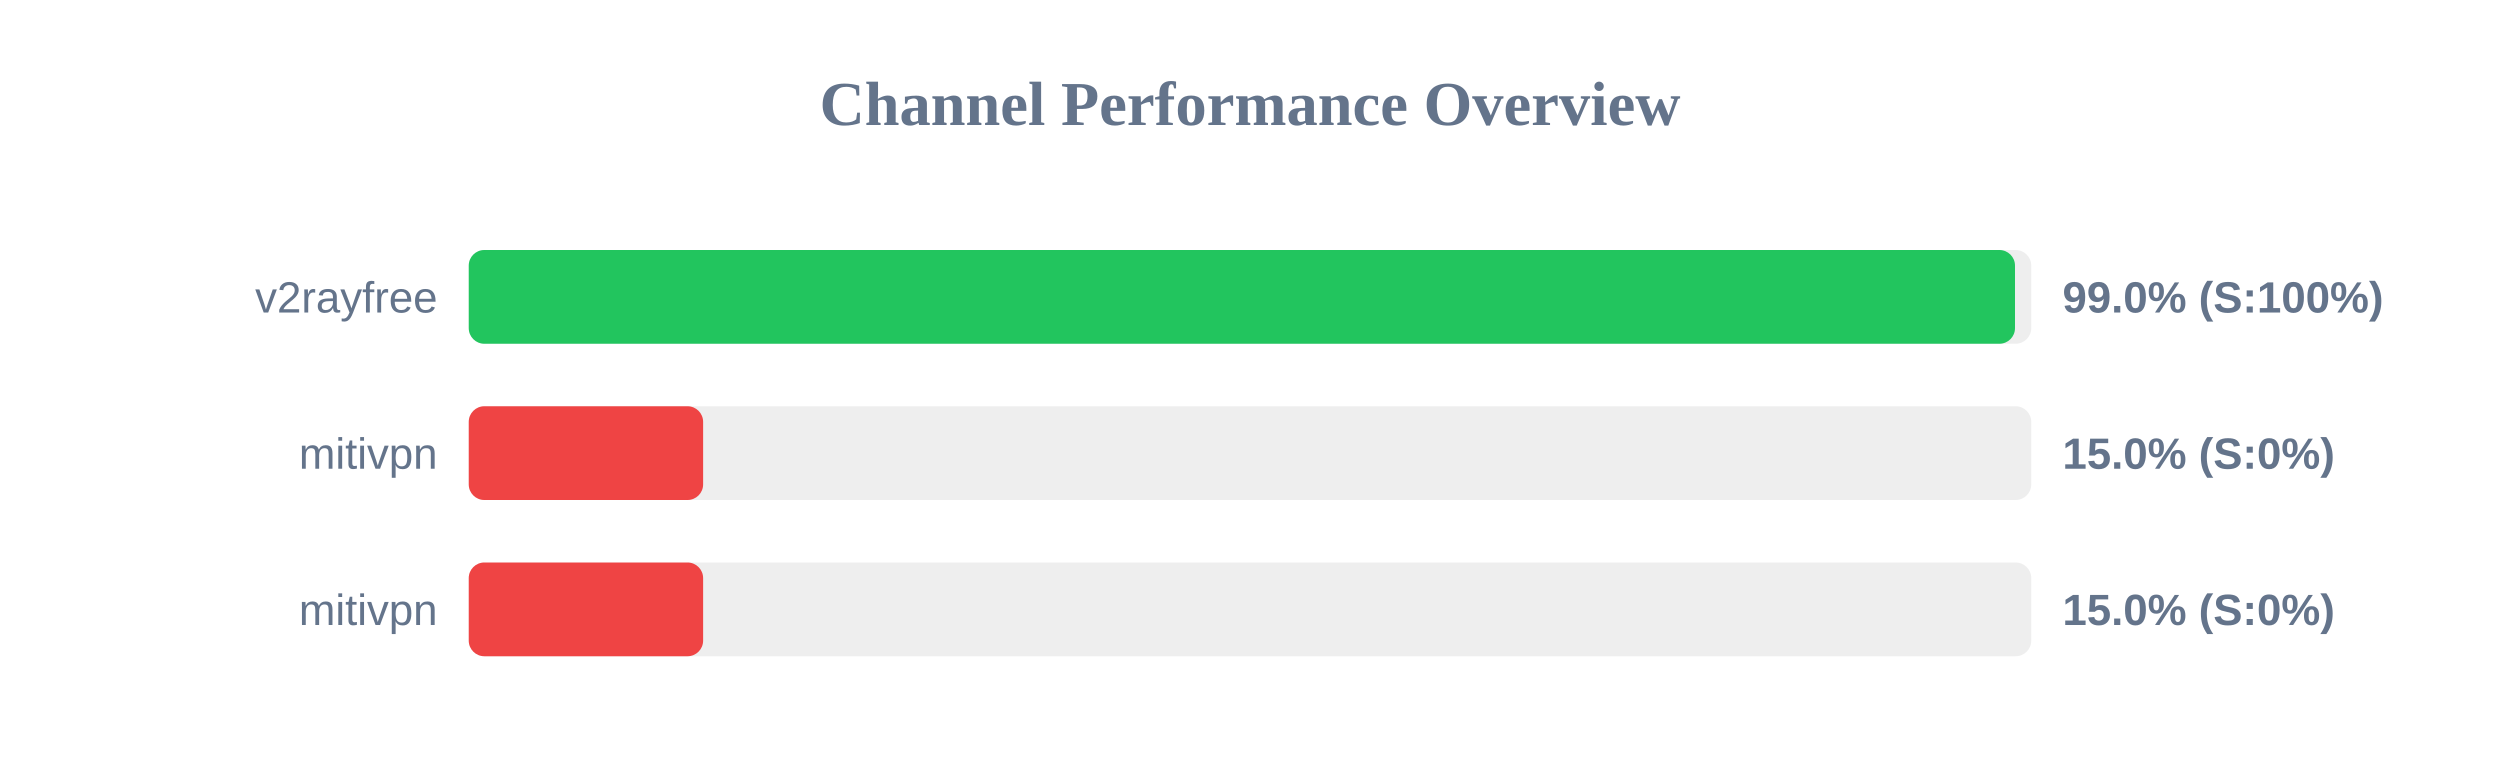
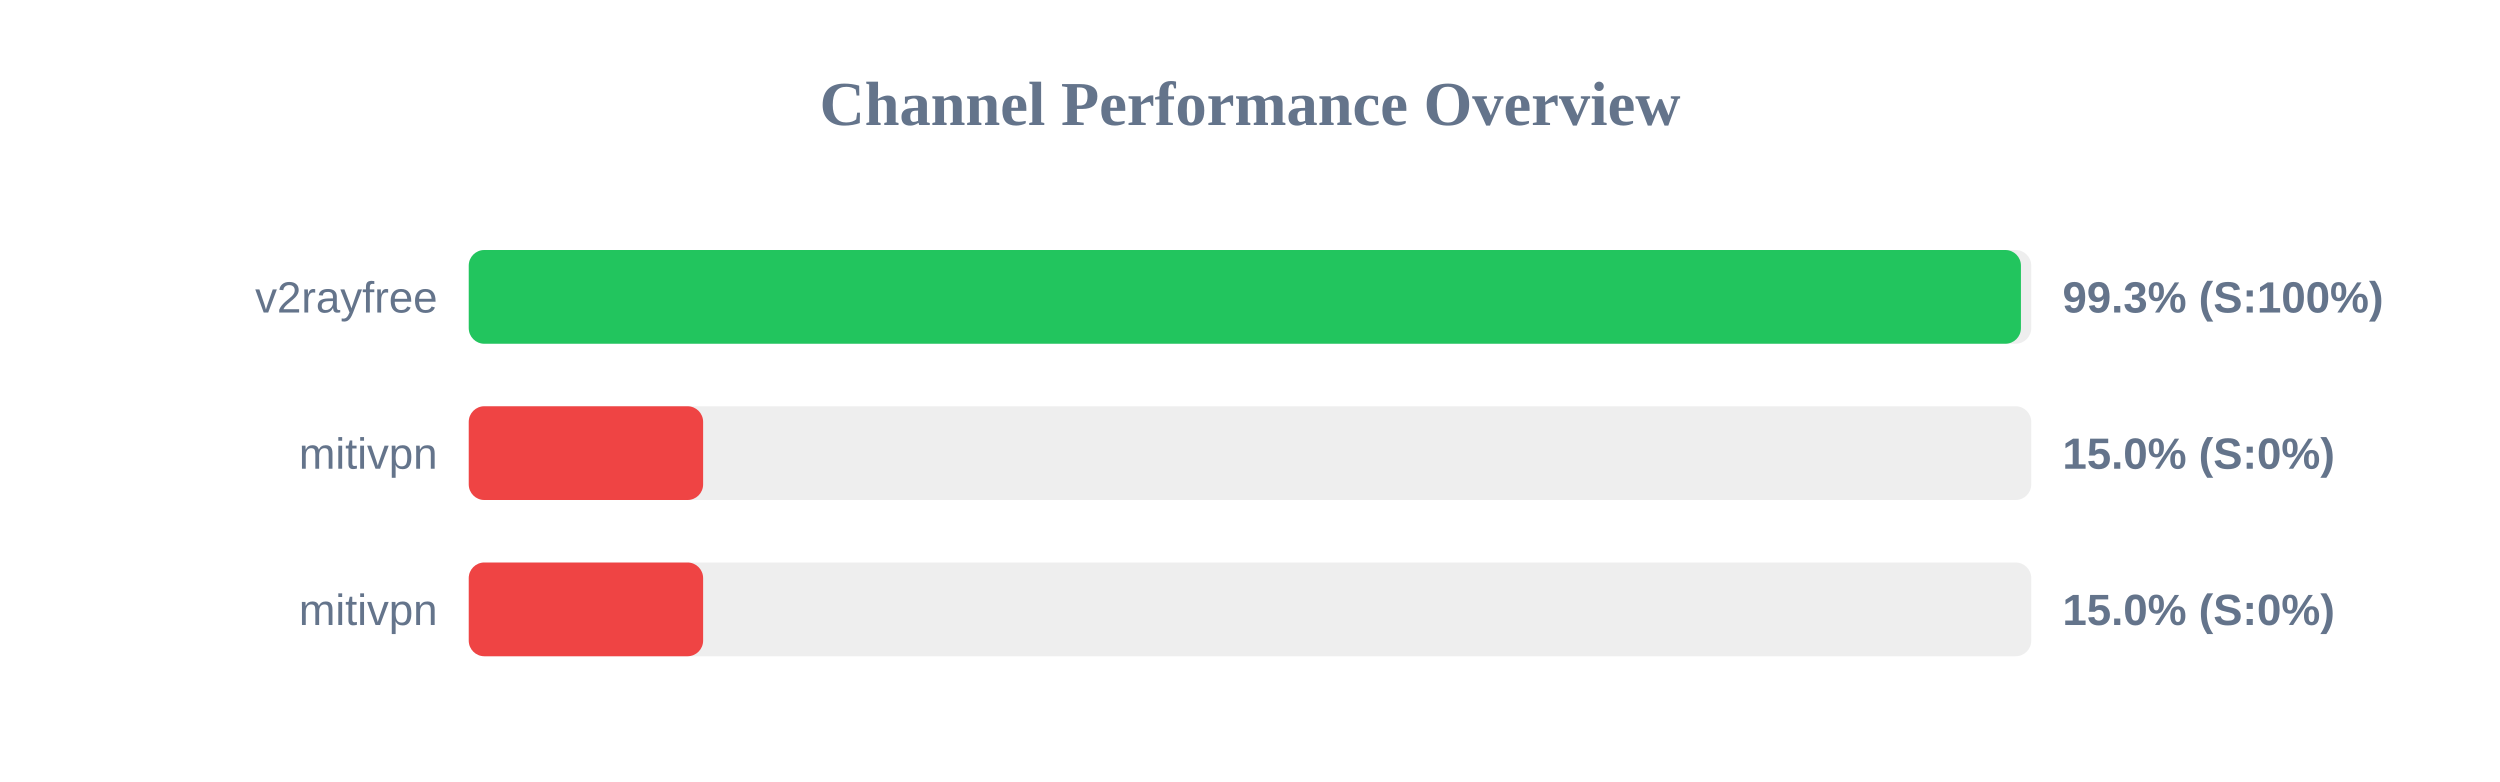
<svg xmlns="http://www.w3.org/2000/svg" width="800" height="250" version="1.1">
  <style>
        .row { font: 14px Arial; fill: #64748b; }
        .score { font: bold 14px Arial; fill: #64748b; }
    </style>
  <text x="400" y="40" text-anchor="middle" font-size="20px" font-weight="bold" fill="#64748b">Channel Performance Overview</text>
  <rect x="150" y="80" width="500" height="30" fill="#eee" rx="5" />
-   <rect x="150" y="80" width="494.8" height="30" fill="#22c55e" rx="5" />
+   <rect x="150" y="80" width="496.7" height="30" fill="#22c55e" rx="5" />
  <text x="140" y="100" text-anchor="end" class="row">v2rayfree</text>
-   <text x="660" y="100" text-anchor="start" class="score">99.0% (S:100%)</text>
+   <text x="660" y="100" text-anchor="start" class="score">99.3% (S:100%)</text>
  <rect x="150" y="130" width="500" height="30" fill="#eee" rx="5" />
  <rect x="150" y="130" width="75.0" height="30" fill="#ef4444" rx="5" />
  <text x="140" y="150" text-anchor="end" class="row">mitivpn</text>
  <text x="660" y="150" text-anchor="start" class="score">15.0% (S:0%)</text>
  <rect x="150" y="180" width="500" height="30" fill="#eee" rx="5" />
  <rect x="150" y="180" width="75.0" height="30" fill="#ef4444" rx="5" />
  <text x="140" y="200" text-anchor="end" class="row">mitivpn</text>
  <text x="660" y="200" text-anchor="start" class="score">15.0% (S:0%)</text>
</svg>
